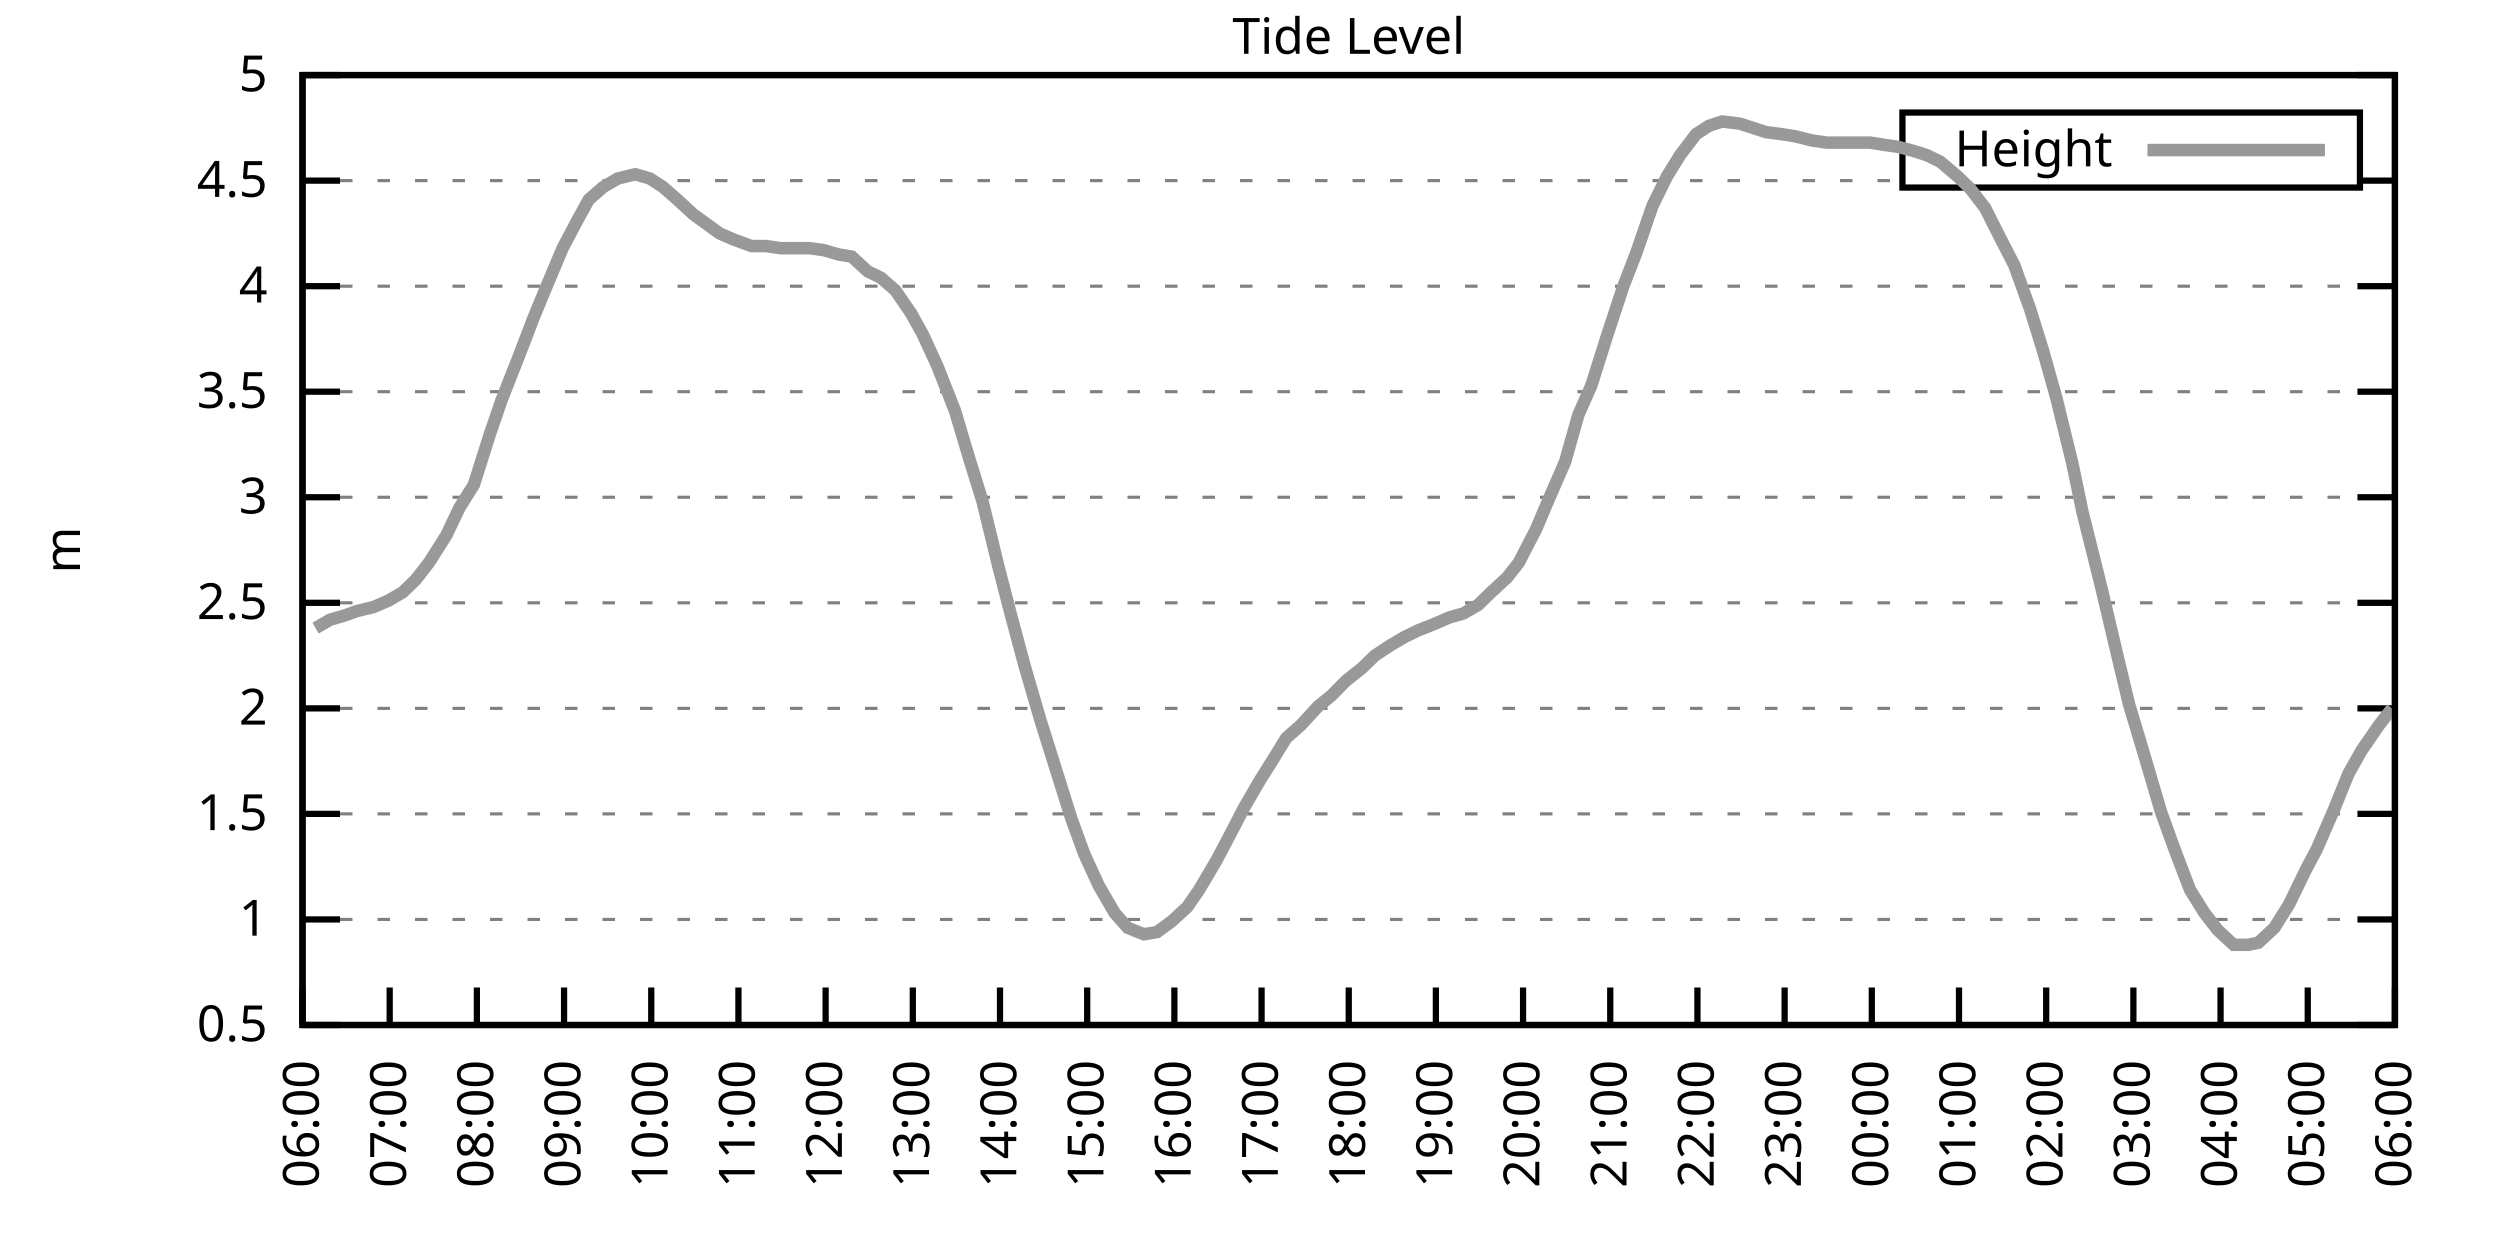
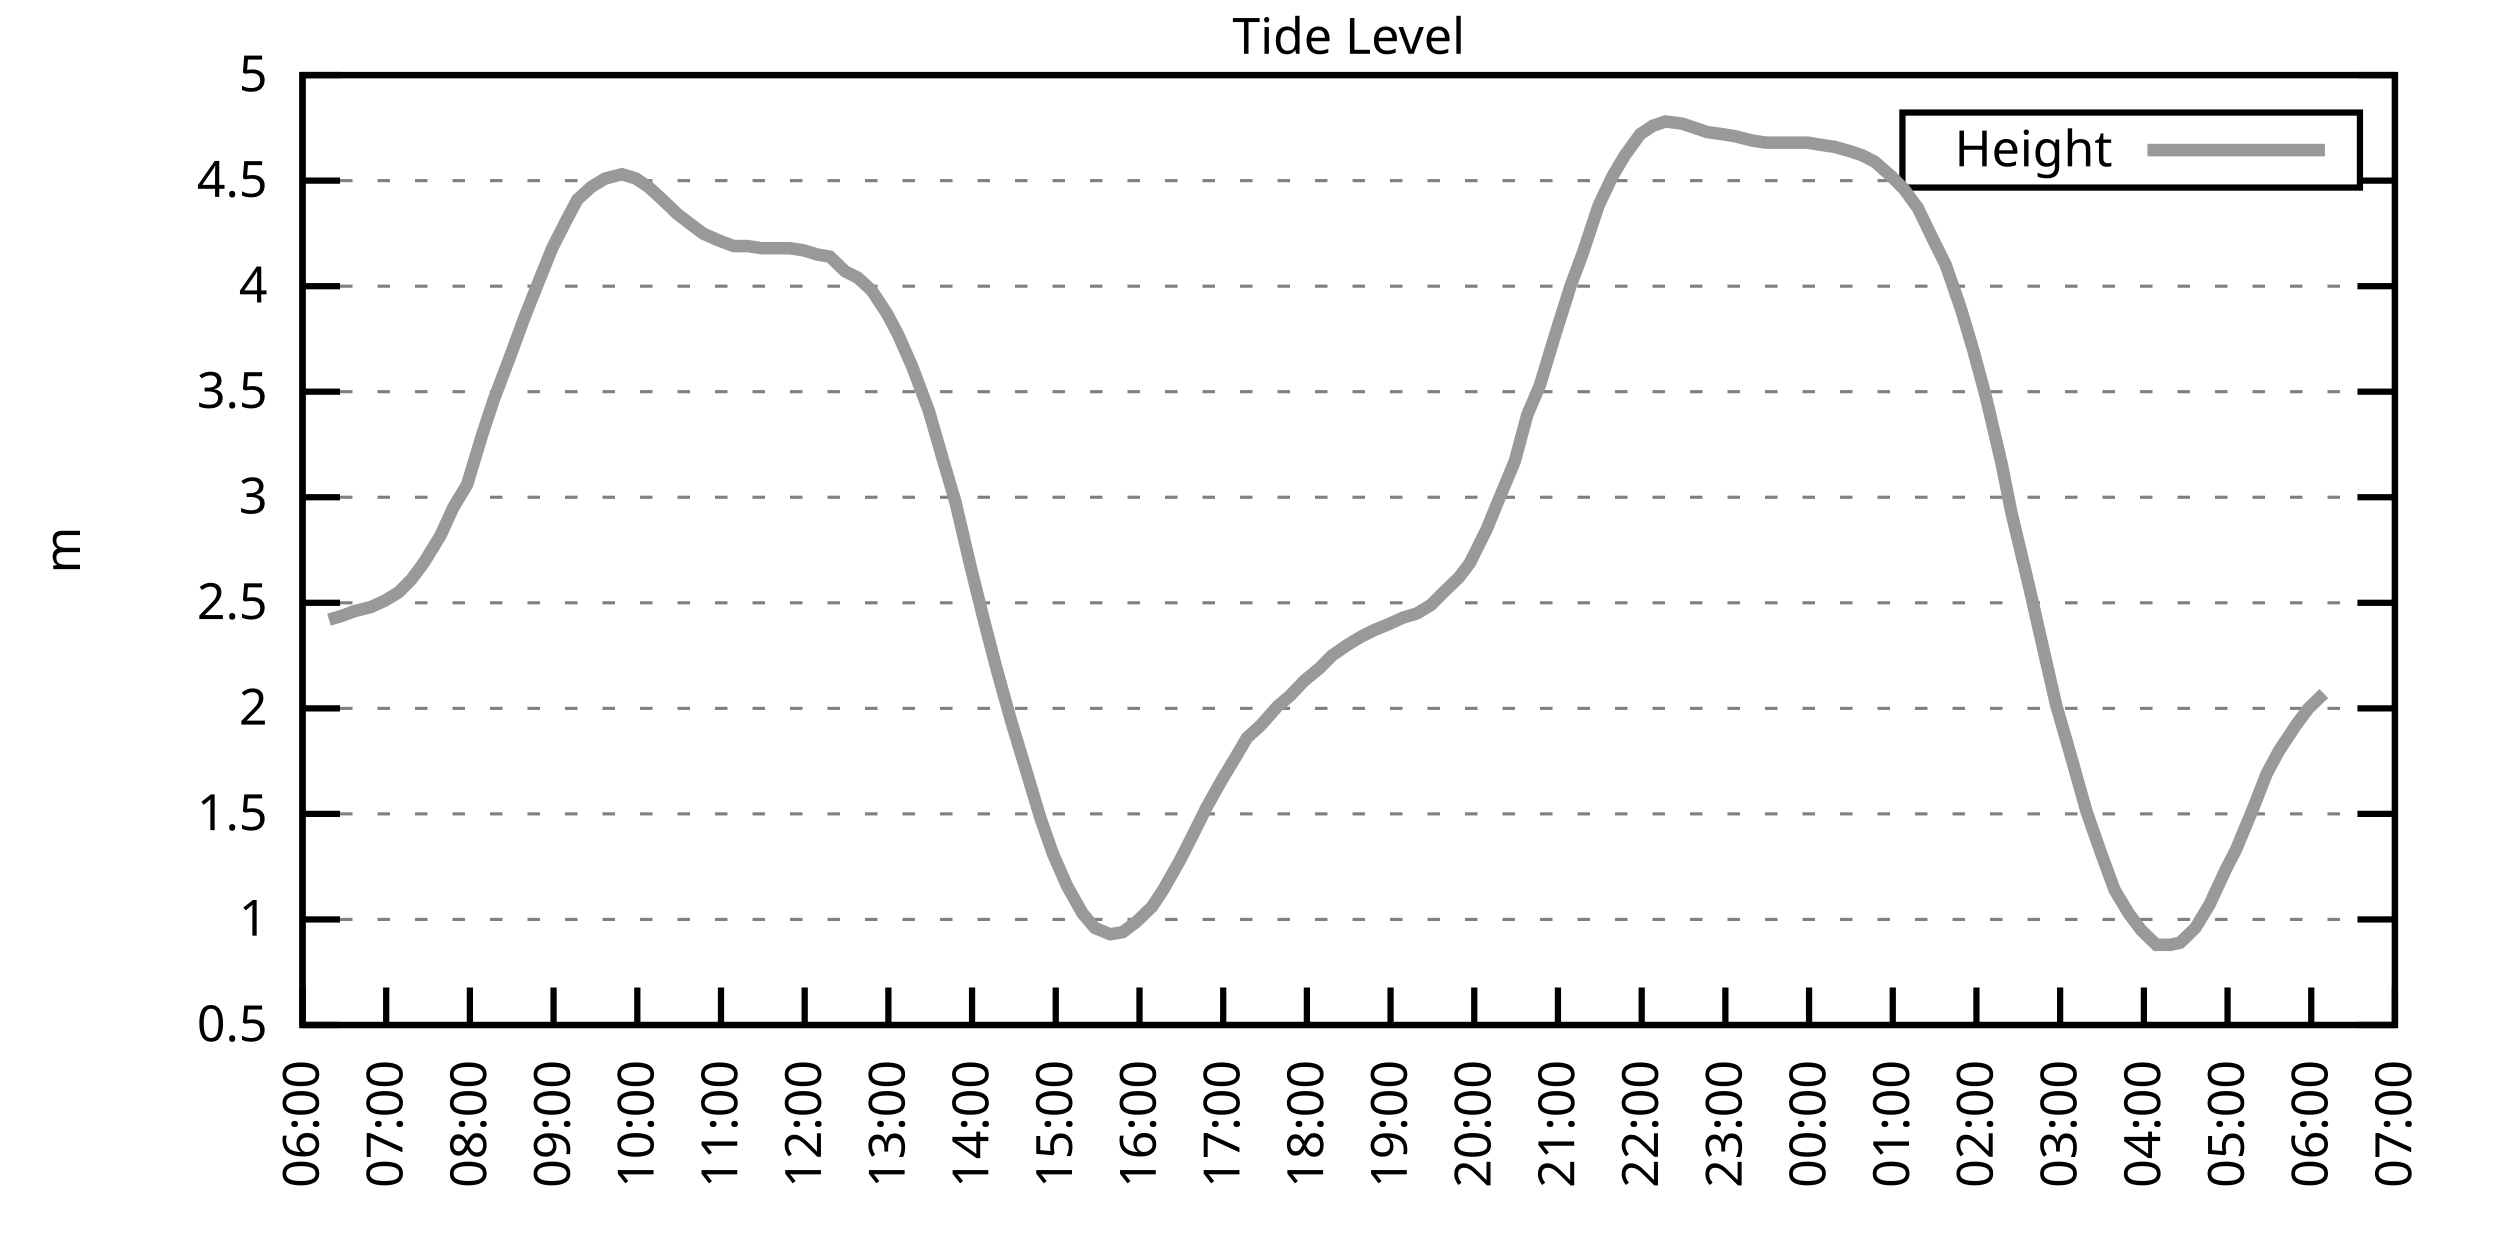
<svg xmlns="http://www.w3.org/2000/svg" xmlns:xlink="http://www.w3.org/1999/xlink" width="400" height="200" viewBox="0 0 400 200">
  <g id="gnuplot_canvas">
    <rect x="0" y="0" width="400" height="200" fill="none" />
    <defs>
      <circle id="gpDot" r="0.5" stroke-width="0.5" stroke="currentColor" />
      <path id="gpPt0" stroke-width="0.333" stroke="currentColor" d="M-1,0 h2 M0,-1 v2" />
      <path id="gpPt1" stroke-width="0.333" stroke="currentColor" d="M-1,-1 L1,1 M1,-1 L-1,1" />
      <path id="gpPt2" stroke-width="0.333" stroke="currentColor" d="M-1,0 L1,0 M0,-1 L0,1 M-1,-1 L1,1 M-1,1 L1,-1" />
      <rect id="gpPt3" stroke-width="0.333" stroke="currentColor" x="-1" y="-1" width="2" height="2" />
      <rect id="gpPt4" stroke-width="0.333" stroke="currentColor" fill="currentColor" x="-1" y="-1" width="2" height="2" />
      <circle id="gpPt5" stroke-width="0.333" stroke="currentColor" cx="0" cy="0" r="1" />
      <use xlink:href="#gpPt5" id="gpPt6" fill="currentColor" stroke="none" />
      <path id="gpPt7" stroke-width="0.333" stroke="currentColor" d="M0,-1.33 L-1.33,0.67 L1.33,0.67 z" />
      <use xlink:href="#gpPt7" id="gpPt8" fill="currentColor" stroke="none" />
      <use xlink:href="#gpPt7" id="gpPt9" stroke="currentColor" transform="rotate(180)" />
      <use xlink:href="#gpPt9" id="gpPt10" fill="currentColor" stroke="none" />
      <use xlink:href="#gpPt3" id="gpPt11" stroke="currentColor" transform="rotate(45)" />
      <use xlink:href="#gpPt11" id="gpPt12" fill="currentColor" stroke="none" />
      <path id="gpPt13" stroke-width="0.333" stroke="currentColor" d="M0,1.330 L1.265,0.411 L0.782,-1.067 L-0.782,-1.076 L-1.265,0.411 z" />
      <use xlink:href="#gpPt13" id="gpPt14" fill="currentColor" stroke="none" />
      <filter id="textbox" filterUnits="objectBoundingBox" x="0" y="0" height="1" width="1">
        <feFlood flood-color="white" flood-opacity="1" result="bgnd" />
        <feComposite in="SourceGraphic" in2="bgnd" operator="atop" />
      </filter>
      <filter id="greybox" filterUnits="objectBoundingBox" x="0" y="0" height="1" width="1">
        <feFlood flood-color="lightgrey" flood-opacity="1" result="grey" />
        <feComposite in="SourceGraphic" in2="grey" operator="atop" />
      </filter>
    </defs>
    <g fill="none" color="white" stroke="currentColor" stroke-width="1.00" stroke-linecap="butt" stroke-linejoin="miter">
</g>
    <g fill="none" color="black" stroke="currentColor" stroke-width="1.00" stroke-linecap="butt" stroke-linejoin="miter">
      <g stroke="none" shape-rendering="crispEdges">
        <polygon fill="rgb(255, 255, 255)" points="48.40,164.00 383.18,164.00 383.18,12.02 48.40,12.02 " />
      </g>
    </g>
    <g fill="none" color="black" stroke="currentColor" stroke-width="1.00" stroke-linecap="butt" stroke-linejoin="miter">
</g>
    <g fill="none" color="black" stroke="black" stroke-width="0.50" stroke-linecap="butt" stroke-linejoin="miter">
</g>
    <g fill="none" color="gray" stroke="currentColor" stroke-width="0.50" stroke-linecap="butt" stroke-linejoin="miter">
      <path stroke="gray" stroke-dasharray="2,4" class="gridline" d="M48.40,164.00 L383.19,164.00  " />
    </g>
    <g fill="none" color="gray" stroke="gray" stroke-width="1.00" stroke-linecap="butt" stroke-linejoin="miter">
</g>
    <g fill="none" color="black" stroke="currentColor" stroke-width="1.00" stroke-linecap="butt" stroke-linejoin="miter">
      <path stroke="black" d="M48.40,164.00 L54.40,164.00 M383.19,164.00 L377.19,164.00  " />
      <g transform="translate(42.80,166.60)" stroke="none" fill="black" font-family="Sans" font-size="8.00" text-anchor="end">
        <text>
          <tspan font-family="Sans"> 0.5</tspan>
        </text>
      </g>
    </g>
    <g fill="none" color="black" stroke="currentColor" stroke-width="1.00" stroke-linecap="butt" stroke-linejoin="miter">
</g>
    <g fill="none" color="black" stroke="black" stroke-width="0.50" stroke-linecap="butt" stroke-linejoin="miter">
</g>
    <g fill="none" color="gray" stroke="currentColor" stroke-width="0.50" stroke-linecap="butt" stroke-linejoin="miter">
      <path stroke="gray" stroke-dasharray="2,4" class="gridline" d="M48.40,147.11 L383.19,147.11  " />
    </g>
    <g fill="none" color="gray" stroke="gray" stroke-width="1.00" stroke-linecap="butt" stroke-linejoin="miter">
</g>
    <g fill="none" color="black" stroke="currentColor" stroke-width="1.00" stroke-linecap="butt" stroke-linejoin="miter">
      <path stroke="black" d="M48.40,147.11 L54.40,147.11 M383.19,147.11 L377.19,147.11  " />
      <g transform="translate(42.80,149.71)" stroke="none" fill="black" font-family="Sans" font-size="8.00" text-anchor="end">
        <text>
          <tspan font-family="Sans"> 1</tspan>
        </text>
      </g>
    </g>
    <g fill="none" color="black" stroke="currentColor" stroke-width="1.00" stroke-linecap="butt" stroke-linejoin="miter">
</g>
    <g fill="none" color="black" stroke="black" stroke-width="0.50" stroke-linecap="butt" stroke-linejoin="miter">
</g>
    <g fill="none" color="gray" stroke="currentColor" stroke-width="0.50" stroke-linecap="butt" stroke-linejoin="miter">
      <path stroke="gray" stroke-dasharray="2,4" class="gridline" d="M48.40,130.22 L383.19,130.22  " />
    </g>
    <g fill="none" color="gray" stroke="gray" stroke-width="1.00" stroke-linecap="butt" stroke-linejoin="miter">
</g>
    <g fill="none" color="black" stroke="currentColor" stroke-width="1.00" stroke-linecap="butt" stroke-linejoin="miter">
      <path stroke="black" d="M48.40,130.22 L54.40,130.22 M383.19,130.22 L377.19,130.22  " />
      <g transform="translate(42.80,132.82)" stroke="none" fill="black" font-family="Sans" font-size="8.00" text-anchor="end">
        <text>
          <tspan font-family="Sans"> 1.5</tspan>
        </text>
      </g>
    </g>
    <g fill="none" color="black" stroke="currentColor" stroke-width="1.00" stroke-linecap="butt" stroke-linejoin="miter">
</g>
    <g fill="none" color="black" stroke="black" stroke-width="0.50" stroke-linecap="butt" stroke-linejoin="miter">
</g>
    <g fill="none" color="gray" stroke="currentColor" stroke-width="0.50" stroke-linecap="butt" stroke-linejoin="miter">
      <path stroke="gray" stroke-dasharray="2,4" class="gridline" d="M48.40,113.34 L383.19,113.34  " />
    </g>
    <g fill="none" color="gray" stroke="gray" stroke-width="1.00" stroke-linecap="butt" stroke-linejoin="miter">
</g>
    <g fill="none" color="black" stroke="currentColor" stroke-width="1.00" stroke-linecap="butt" stroke-linejoin="miter">
      <path stroke="black" d="M48.40,113.34 L54.40,113.34 M383.19,113.34 L377.19,113.34  " />
      <g transform="translate(42.80,115.94)" stroke="none" fill="black" font-family="Sans" font-size="8.00" text-anchor="end">
        <text>
          <tspan font-family="Sans"> 2</tspan>
        </text>
      </g>
    </g>
    <g fill="none" color="black" stroke="currentColor" stroke-width="1.00" stroke-linecap="butt" stroke-linejoin="miter">
</g>
    <g fill="none" color="black" stroke="black" stroke-width="0.50" stroke-linecap="butt" stroke-linejoin="miter">
</g>
    <g fill="none" color="gray" stroke="currentColor" stroke-width="0.50" stroke-linecap="butt" stroke-linejoin="miter">
      <path stroke="gray" stroke-dasharray="2,4" class="gridline" d="M48.40,96.45 L383.19,96.45  " />
    </g>
    <g fill="none" color="gray" stroke="gray" stroke-width="1.00" stroke-linecap="butt" stroke-linejoin="miter">
</g>
    <g fill="none" color="black" stroke="currentColor" stroke-width="1.00" stroke-linecap="butt" stroke-linejoin="miter">
      <path stroke="black" d="M48.40,96.45 L54.40,96.45 M383.19,96.45 L377.19,96.45  " />
      <g transform="translate(42.80,99.05)" stroke="none" fill="black" font-family="Sans" font-size="8.00" text-anchor="end">
        <text>
          <tspan font-family="Sans"> 2.5</tspan>
        </text>
      </g>
    </g>
    <g fill="none" color="black" stroke="currentColor" stroke-width="1.00" stroke-linecap="butt" stroke-linejoin="miter">
</g>
    <g fill="none" color="black" stroke="black" stroke-width="0.50" stroke-linecap="butt" stroke-linejoin="miter">
</g>
    <g fill="none" color="gray" stroke="currentColor" stroke-width="0.50" stroke-linecap="butt" stroke-linejoin="miter">
      <path stroke="gray" stroke-dasharray="2,4" class="gridline" d="M48.40,79.56 L383.19,79.56  " />
    </g>
    <g fill="none" color="gray" stroke="gray" stroke-width="1.00" stroke-linecap="butt" stroke-linejoin="miter">
</g>
    <g fill="none" color="black" stroke="currentColor" stroke-width="1.00" stroke-linecap="butt" stroke-linejoin="miter">
      <path stroke="black" d="M48.40,79.56 L54.40,79.56 M383.19,79.56 L377.19,79.56  " />
      <g transform="translate(42.80,82.16)" stroke="none" fill="black" font-family="Sans" font-size="8.00" text-anchor="end">
        <text>
          <tspan font-family="Sans"> 3</tspan>
        </text>
      </g>
    </g>
    <g fill="none" color="black" stroke="currentColor" stroke-width="1.00" stroke-linecap="butt" stroke-linejoin="miter">
</g>
    <g fill="none" color="black" stroke="black" stroke-width="0.50" stroke-linecap="butt" stroke-linejoin="miter">
</g>
    <g fill="none" color="gray" stroke="currentColor" stroke-width="0.50" stroke-linecap="butt" stroke-linejoin="miter">
      <path stroke="gray" stroke-dasharray="2,4" class="gridline" d="M48.40,62.67 L383.19,62.67  " />
    </g>
    <g fill="none" color="gray" stroke="gray" stroke-width="1.00" stroke-linecap="butt" stroke-linejoin="miter">
</g>
    <g fill="none" color="black" stroke="currentColor" stroke-width="1.00" stroke-linecap="butt" stroke-linejoin="miter">
      <path stroke="black" d="M48.40,62.67 L54.40,62.67 M383.19,62.67 L377.19,62.67  " />
      <g transform="translate(42.80,65.27)" stroke="none" fill="black" font-family="Sans" font-size="8.00" text-anchor="end">
        <text>
          <tspan font-family="Sans"> 3.5</tspan>
        </text>
      </g>
    </g>
    <g fill="none" color="black" stroke="currentColor" stroke-width="1.00" stroke-linecap="butt" stroke-linejoin="miter">
</g>
    <g fill="none" color="black" stroke="black" stroke-width="0.50" stroke-linecap="butt" stroke-linejoin="miter">
</g>
    <g fill="none" color="gray" stroke="currentColor" stroke-width="0.50" stroke-linecap="butt" stroke-linejoin="miter">
      <path stroke="gray" stroke-dasharray="2,4" class="gridline" d="M48.40,45.79 L383.19,45.79  " />
    </g>
    <g fill="none" color="gray" stroke="gray" stroke-width="1.00" stroke-linecap="butt" stroke-linejoin="miter">
</g>
    <g fill="none" color="black" stroke="currentColor" stroke-width="1.00" stroke-linecap="butt" stroke-linejoin="miter">
      <path stroke="black" d="M48.40,45.79 L54.40,45.79 M383.19,45.79 L377.19,45.79  " />
      <g transform="translate(42.80,48.39)" stroke="none" fill="black" font-family="Sans" font-size="8.00" text-anchor="end">
        <text>
          <tspan font-family="Sans"> 4</tspan>
        </text>
      </g>
    </g>
    <g fill="none" color="black" stroke="currentColor" stroke-width="1.00" stroke-linecap="butt" stroke-linejoin="miter">
</g>
    <g fill="none" color="black" stroke="black" stroke-width="0.50" stroke-linecap="butt" stroke-linejoin="miter">
</g>
    <g fill="none" color="gray" stroke="currentColor" stroke-width="0.50" stroke-linecap="butt" stroke-linejoin="miter">
      <path stroke="gray" stroke-dasharray="2,4" class="gridline" d="M48.40,28.90 L304.39,28.90 M377.59,28.90 L383.19,28.90  " />
    </g>
    <g fill="none" color="gray" stroke="gray" stroke-width="1.00" stroke-linecap="butt" stroke-linejoin="miter">
</g>
    <g fill="none" color="black" stroke="currentColor" stroke-width="1.00" stroke-linecap="butt" stroke-linejoin="miter">
      <path stroke="black" d="M48.40,28.90 L54.40,28.90 M383.19,28.90 L377.19,28.90  " />
      <g transform="translate(42.80,31.50)" stroke="none" fill="black" font-family="Sans" font-size="8.00" text-anchor="end">
        <text>
          <tspan font-family="Sans"> 4.5</tspan>
        </text>
      </g>
    </g>
    <g fill="none" color="black" stroke="currentColor" stroke-width="1.00" stroke-linecap="butt" stroke-linejoin="miter">
</g>
    <g fill="none" color="black" stroke="black" stroke-width="0.50" stroke-linecap="butt" stroke-linejoin="miter">
</g>
    <g fill="none" color="gray" stroke="currentColor" stroke-width="0.50" stroke-linecap="butt" stroke-linejoin="miter">
      <path stroke="gray" stroke-dasharray="2,4" class="gridline" d="M48.40,12.01 L383.19,12.01  " />
    </g>
    <g fill="none" color="gray" stroke="gray" stroke-width="1.00" stroke-linecap="butt" stroke-linejoin="miter">
</g>
    <g fill="none" color="black" stroke="currentColor" stroke-width="1.00" stroke-linecap="butt" stroke-linejoin="miter">
      <path stroke="black" d="M48.40,12.01 L54.40,12.01 M383.19,12.01 L377.19,12.01  " />
      <g transform="translate(42.80,14.61)" stroke="none" fill="black" font-family="Sans" font-size="8.00" text-anchor="end">
        <text>
          <tspan font-family="Sans"> 5</tspan>
        </text>
      </g>
    </g>
    <g fill="none" color="black" stroke="currentColor" stroke-width="1.00" stroke-linecap="butt" stroke-linejoin="miter">
      <path stroke="black" d="M48.40,164.00 L48.40,158.00  " />
      <g transform="translate(51.00,169.60) rotate(270.00)" stroke="none" fill="black" font-family="Sans" font-size="8.00" text-anchor="end">
        <text>
          <tspan font-family="Sans">06:00</tspan>
        </text>
      </g>
    </g>
    <g fill="none" color="black" stroke="currentColor" stroke-width="1.00" stroke-linecap="butt" stroke-linejoin="miter">
-       <path stroke="black" d="M62.35,164.00 L62.35,158.00  " />
-       <g transform="translate(64.95,169.60) rotate(270.00)" stroke="none" fill="black" font-family="Sans" font-size="8.00" text-anchor="end">
+       <path stroke="black" d="M61.79,164.00 L61.79,158.00  " />
+       <g transform="translate(64.39,169.60) rotate(270.00)" stroke="none" fill="black" font-family="Sans" font-size="8.00" text-anchor="end">
        <text>
          <tspan font-family="Sans">07:00</tspan>
        </text>
      </g>
    </g>
    <g fill="none" color="black" stroke="currentColor" stroke-width="1.00" stroke-linecap="butt" stroke-linejoin="miter">
-       <path stroke="black" d="M76.30,164.00 L76.30,158.00  " />
-       <g transform="translate(78.90,169.60) rotate(270.00)" stroke="none" fill="black" font-family="Sans" font-size="8.00" text-anchor="end">
+       <path stroke="black" d="M75.18,164.00 L75.18,158.00  " />
+       <g transform="translate(77.78,169.60) rotate(270.00)" stroke="none" fill="black" font-family="Sans" font-size="8.00" text-anchor="end">
        <text>
          <tspan font-family="Sans">08:00</tspan>
        </text>
      </g>
    </g>
    <g fill="none" color="black" stroke="currentColor" stroke-width="1.00" stroke-linecap="butt" stroke-linejoin="miter">
-       <path stroke="black" d="M90.25,164.00 L90.25,158.00  " />
-       <g transform="translate(92.85,169.60) rotate(270.00)" stroke="none" fill="black" font-family="Sans" font-size="8.00" text-anchor="end">
+       <path stroke="black" d="M88.57,164.00 L88.57,158.00  " />
+       <g transform="translate(91.17,169.60) rotate(270.00)" stroke="none" fill="black" font-family="Sans" font-size="8.00" text-anchor="end">
        <text>
          <tspan font-family="Sans">09:00</tspan>
        </text>
      </g>
    </g>
    <g fill="none" color="black" stroke="currentColor" stroke-width="1.00" stroke-linecap="butt" stroke-linejoin="miter">
-       <path stroke="black" d="M104.20,164.00 L104.20,158.00  " />
-       <g transform="translate(106.80,169.60) rotate(270.00)" stroke="none" fill="black" font-family="Sans" font-size="8.00" text-anchor="end">
+       <path stroke="black" d="M101.97,164.00 L101.97,158.00  " />
+       <g transform="translate(104.57,169.60) rotate(270.00)" stroke="none" fill="black" font-family="Sans" font-size="8.00" text-anchor="end">
        <text>
          <tspan font-family="Sans">10:00</tspan>
        </text>
      </g>
    </g>
    <g fill="none" color="black" stroke="currentColor" stroke-width="1.00" stroke-linecap="butt" stroke-linejoin="miter">
-       <path stroke="black" d="M118.15,164.00 L118.15,158.00  " />
-       <g transform="translate(120.75,169.60) rotate(270.00)" stroke="none" fill="black" font-family="Sans" font-size="8.00" text-anchor="end">
+       <path stroke="black" d="M115.36,164.00 L115.36,158.00  " />
+       <g transform="translate(117.96,169.60) rotate(270.00)" stroke="none" fill="black" font-family="Sans" font-size="8.00" text-anchor="end">
        <text>
          <tspan font-family="Sans">11:00</tspan>
        </text>
      </g>
    </g>
    <g fill="none" color="black" stroke="currentColor" stroke-width="1.00" stroke-linecap="butt" stroke-linejoin="miter">
-       <path stroke="black" d="M132.10,164.00 L132.10,158.00  " />
-       <g transform="translate(134.70,169.60) rotate(270.00)" stroke="none" fill="black" font-family="Sans" font-size="8.00" text-anchor="end">
+       <path stroke="black" d="M128.75,164.00 L128.75,158.00  " />
+       <g transform="translate(131.35,169.60) rotate(270.00)" stroke="none" fill="black" font-family="Sans" font-size="8.00" text-anchor="end">
        <text>
          <tspan font-family="Sans">12:00</tspan>
        </text>
      </g>
    </g>
    <g fill="none" color="black" stroke="currentColor" stroke-width="1.00" stroke-linecap="butt" stroke-linejoin="miter">
-       <path stroke="black" d="M146.05,164.00 L146.05,158.00  " />
-       <g transform="translate(148.65,169.60) rotate(270.00)" stroke="none" fill="black" font-family="Sans" font-size="8.00" text-anchor="end">
+       <path stroke="black" d="M142.14,164.00 L142.14,158.00  " />
+       <g transform="translate(144.74,169.60) rotate(270.00)" stroke="none" fill="black" font-family="Sans" font-size="8.00" text-anchor="end">
        <text>
          <tspan font-family="Sans">13:00</tspan>
        </text>
      </g>
    </g>
    <g fill="none" color="black" stroke="currentColor" stroke-width="1.00" stroke-linecap="butt" stroke-linejoin="miter">
-       <path stroke="black" d="M160.00,164.00 L160.00,158.00  " />
-       <g transform="translate(162.60,169.60) rotate(270.00)" stroke="none" fill="black" font-family="Sans" font-size="8.00" text-anchor="end">
+       <path stroke="black" d="M155.53,164.00 L155.53,158.00  " />
+       <g transform="translate(158.13,169.60) rotate(270.00)" stroke="none" fill="black" font-family="Sans" font-size="8.00" text-anchor="end">
        <text>
          <tspan font-family="Sans">14:00</tspan>
        </text>
      </g>
    </g>
    <g fill="none" color="black" stroke="currentColor" stroke-width="1.00" stroke-linecap="butt" stroke-linejoin="miter">
-       <path stroke="black" d="M173.95,164.00 L173.95,158.00  " />
-       <g transform="translate(176.55,169.60) rotate(270.00)" stroke="none" fill="black" font-family="Sans" font-size="8.00" text-anchor="end">
+       <path stroke="black" d="M168.92,164.00 L168.92,158.00  " />
+       <g transform="translate(171.52,169.60) rotate(270.00)" stroke="none" fill="black" font-family="Sans" font-size="8.00" text-anchor="end">
        <text>
          <tspan font-family="Sans">15:00</tspan>
        </text>
      </g>
    </g>
    <g fill="none" color="black" stroke="currentColor" stroke-width="1.00" stroke-linecap="butt" stroke-linejoin="miter">
-       <path stroke="black" d="M187.90,164.00 L187.90,158.00  " />
-       <g transform="translate(190.50,169.60) rotate(270.00)" stroke="none" fill="black" font-family="Sans" font-size="8.00" text-anchor="end">
+       <path stroke="black" d="M182.32,164.00 L182.32,158.00  " />
+       <g transform="translate(184.92,169.60) rotate(270.00)" stroke="none" fill="black" font-family="Sans" font-size="8.00" text-anchor="end">
        <text>
          <tspan font-family="Sans">16:00</tspan>
        </text>
      </g>
    </g>
    <g fill="none" color="black" stroke="currentColor" stroke-width="1.00" stroke-linecap="butt" stroke-linejoin="miter">
-       <path stroke="black" d="M201.85,164.00 L201.85,158.00  " />
-       <g transform="translate(204.45,169.60) rotate(270.00)" stroke="none" fill="black" font-family="Sans" font-size="8.00" text-anchor="end">
+       <path stroke="black" d="M195.71,164.00 L195.71,158.00  " />
+       <g transform="translate(198.31,169.60) rotate(270.00)" stroke="none" fill="black" font-family="Sans" font-size="8.00" text-anchor="end">
        <text>
          <tspan font-family="Sans">17:00</tspan>
        </text>
      </g>
    </g>
    <g fill="none" color="black" stroke="currentColor" stroke-width="1.00" stroke-linecap="butt" stroke-linejoin="miter">
-       <path stroke="black" d="M215.80,164.00 L215.80,158.00  " />
-       <g transform="translate(218.40,169.60) rotate(270.00)" stroke="none" fill="black" font-family="Sans" font-size="8.00" text-anchor="end">
+       <path stroke="black" d="M209.10,164.00 L209.10,158.00  " />
+       <g transform="translate(211.70,169.60) rotate(270.00)" stroke="none" fill="black" font-family="Sans" font-size="8.00" text-anchor="end">
        <text>
          <tspan font-family="Sans">18:00</tspan>
        </text>
      </g>
    </g>
    <g fill="none" color="black" stroke="currentColor" stroke-width="1.00" stroke-linecap="butt" stroke-linejoin="miter">
-       <path stroke="black" d="M229.74,164.00 L229.74,158.00  " />
-       <g transform="translate(232.34,169.60) rotate(270.00)" stroke="none" fill="black" font-family="Sans" font-size="8.00" text-anchor="end">
+       <path stroke="black" d="M222.49,164.00 L222.49,158.00  " />
+       <g transform="translate(225.09,169.60) rotate(270.00)" stroke="none" fill="black" font-family="Sans" font-size="8.00" text-anchor="end">
        <text>
          <tspan font-family="Sans">19:00</tspan>
        </text>
      </g>
    </g>
    <g fill="none" color="black" stroke="currentColor" stroke-width="1.00" stroke-linecap="butt" stroke-linejoin="miter">
-       <path stroke="black" d="M243.69,164.00 L243.69,158.00  " />
-       <g transform="translate(246.29,169.60) rotate(270.00)" stroke="none" fill="black" font-family="Sans" font-size="8.00" text-anchor="end">
+       <path stroke="black" d="M235.88,164.00 L235.88,158.00  " />
+       <g transform="translate(238.48,169.60) rotate(270.00)" stroke="none" fill="black" font-family="Sans" font-size="8.00" text-anchor="end">
        <text>
          <tspan font-family="Sans">20:00</tspan>
        </text>
      </g>
    </g>
    <g fill="none" color="black" stroke="currentColor" stroke-width="1.00" stroke-linecap="butt" stroke-linejoin="miter">
-       <path stroke="black" d="M257.64,164.00 L257.64,158.00  " />
-       <g transform="translate(260.24,169.60) rotate(270.00)" stroke="none" fill="black" font-family="Sans" font-size="8.00" text-anchor="end">
+       <path stroke="black" d="M249.27,164.00 L249.27,158.00  " />
+       <g transform="translate(251.87,169.60) rotate(270.00)" stroke="none" fill="black" font-family="Sans" font-size="8.00" text-anchor="end">
        <text>
          <tspan font-family="Sans">21:00</tspan>
        </text>
      </g>
    </g>
    <g fill="none" color="black" stroke="currentColor" stroke-width="1.00" stroke-linecap="butt" stroke-linejoin="miter">
-       <path stroke="black" d="M271.59,164.00 L271.59,158.00  " />
-       <g transform="translate(274.19,169.60) rotate(270.00)" stroke="none" fill="black" font-family="Sans" font-size="8.00" text-anchor="end">
+       <path stroke="black" d="M262.67,164.00 L262.67,158.00  " />
+       <g transform="translate(265.27,169.60) rotate(270.00)" stroke="none" fill="black" font-family="Sans" font-size="8.00" text-anchor="end">
        <text>
          <tspan font-family="Sans">22:00</tspan>
        </text>
      </g>
    </g>
    <g fill="none" color="black" stroke="currentColor" stroke-width="1.00" stroke-linecap="butt" stroke-linejoin="miter">
-       <path stroke="black" d="M285.54,164.00 L285.54,158.00  " />
-       <g transform="translate(288.14,169.60) rotate(270.00)" stroke="none" fill="black" font-family="Sans" font-size="8.00" text-anchor="end">
+       <path stroke="black" d="M276.06,164.00 L276.06,158.00  " />
+       <g transform="translate(278.66,169.60) rotate(270.00)" stroke="none" fill="black" font-family="Sans" font-size="8.00" text-anchor="end">
        <text>
          <tspan font-family="Sans">23:00</tspan>
        </text>
      </g>
    </g>
    <g fill="none" color="black" stroke="currentColor" stroke-width="1.00" stroke-linecap="butt" stroke-linejoin="miter">
-       <path stroke="black" d="M299.49,164.00 L299.49,158.00  " />
-       <g transform="translate(302.09,169.60) rotate(270.00)" stroke="none" fill="black" font-family="Sans" font-size="8.00" text-anchor="end">
+       <path stroke="black" d="M289.45,164.00 L289.45,158.00  " />
+       <g transform="translate(292.05,169.60) rotate(270.00)" stroke="none" fill="black" font-family="Sans" font-size="8.00" text-anchor="end">
        <text>
          <tspan font-family="Sans">00:00</tspan>
        </text>
      </g>
    </g>
    <g fill="none" color="black" stroke="currentColor" stroke-width="1.00" stroke-linecap="butt" stroke-linejoin="miter">
-       <path stroke="black" d="M313.44,164.00 L313.44,158.00  " />
-       <g transform="translate(316.04,169.60) rotate(270.00)" stroke="none" fill="black" font-family="Sans" font-size="8.00" text-anchor="end">
+       <path stroke="black" d="M302.84,164.00 L302.84,158.00  " />
+       <g transform="translate(305.44,169.60) rotate(270.00)" stroke="none" fill="black" font-family="Sans" font-size="8.00" text-anchor="end">
        <text>
          <tspan font-family="Sans">01:00</tspan>
        </text>
      </g>
    </g>
    <g fill="none" color="black" stroke="currentColor" stroke-width="1.00" stroke-linecap="butt" stroke-linejoin="miter">
-       <path stroke="black" d="M327.39,164.00 L327.39,158.00  " />
-       <g transform="translate(329.99,169.60) rotate(270.00)" stroke="none" fill="black" font-family="Sans" font-size="8.00" text-anchor="end">
+       <path stroke="black" d="M316.23,164.00 L316.23,158.00  " />
+       <g transform="translate(318.83,169.60) rotate(270.00)" stroke="none" fill="black" font-family="Sans" font-size="8.00" text-anchor="end">
        <text>
          <tspan font-family="Sans">02:00</tspan>
        </text>
      </g>
    </g>
    <g fill="none" color="black" stroke="currentColor" stroke-width="1.00" stroke-linecap="butt" stroke-linejoin="miter">
-       <path stroke="black" d="M341.34,164.00 L341.34,158.00  " />
-       <g transform="translate(343.94,169.60) rotate(270.00)" stroke="none" fill="black" font-family="Sans" font-size="8.00" text-anchor="end">
+       <path stroke="black" d="M329.62,164.00 L329.62,158.00  " />
+       <g transform="translate(332.22,169.60) rotate(270.00)" stroke="none" fill="black" font-family="Sans" font-size="8.00" text-anchor="end">
        <text>
          <tspan font-family="Sans">03:00</tspan>
        </text>
      </g>
    </g>
    <g fill="none" color="black" stroke="currentColor" stroke-width="1.00" stroke-linecap="butt" stroke-linejoin="miter">
-       <path stroke="black" d="M355.29,164.00 L355.29,158.00  " />
-       <g transform="translate(357.89,169.60) rotate(270.00)" stroke="none" fill="black" font-family="Sans" font-size="8.00" text-anchor="end">
+       <path stroke="black" d="M343.02,164.00 L343.02,158.00  " />
+       <g transform="translate(345.62,169.60) rotate(270.00)" stroke="none" fill="black" font-family="Sans" font-size="8.00" text-anchor="end">
        <text>
          <tspan font-family="Sans">04:00</tspan>
        </text>
      </g>
    </g>
    <g fill="none" color="black" stroke="currentColor" stroke-width="1.00" stroke-linecap="butt" stroke-linejoin="miter">
-       <path stroke="black" d="M369.24,164.00 L369.24,158.00  " />
-       <g transform="translate(371.84,169.60) rotate(270.00)" stroke="none" fill="black" font-family="Sans" font-size="8.00" text-anchor="end">
+       <path stroke="black" d="M356.41,164.00 L356.41,158.00  " />
+       <g transform="translate(359.01,169.60) rotate(270.00)" stroke="none" fill="black" font-family="Sans" font-size="8.00" text-anchor="end">
        <text>
          <tspan font-family="Sans">05:00</tspan>
+         </text>
+       </g>
+     </g>
+     <g fill="none" color="black" stroke="currentColor" stroke-width="1.00" stroke-linecap="butt" stroke-linejoin="miter">
+       <path stroke="black" d="M369.80,164.00 L369.80,158.00  " />
+       <g transform="translate(372.40,169.60) rotate(270.00)" stroke="none" fill="black" font-family="Sans" font-size="8.00" text-anchor="end">
+         <text>
+           <tspan font-family="Sans">06:00</tspan>
        </text>
      </g>
    </g>
    <g fill="none" color="black" stroke="currentColor" stroke-width="1.00" stroke-linecap="butt" stroke-linejoin="miter">
      <path stroke="black" d="M383.19,164.00 L383.19,158.00  " />
      <g transform="translate(385.79,169.60) rotate(270.00)" stroke="none" fill="black" font-family="Sans" font-size="8.00" text-anchor="end">
        <text>
-           <tspan font-family="Sans">06:00</tspan>
+           <tspan font-family="Sans">07:00</tspan>
        </text>
      </g>
    </g>
    <g fill="none" color="black" stroke="currentColor" stroke-width="1.00" stroke-linecap="butt" stroke-linejoin="miter">
</g>
    <g fill="none" color="black" stroke="currentColor" stroke-width="1.00" stroke-linecap="butt" stroke-linejoin="miter">
      <path stroke="black" d="M48.40,12.01 L48.40,164.00 L383.19,164.00 L383.19,12.01 L48.40,12.01 Z  " />
    </g>
    <g fill="none" color="black" stroke="currentColor" stroke-width="1.00" stroke-linecap="butt" stroke-linejoin="miter">
</g>
    <g fill="none" color="black" stroke="currentColor" stroke-width="1.00" stroke-linecap="butt" stroke-linejoin="miter">
      <path stroke="black" d="M304.39,30.01 L304.39,18.01 L377.59,18.01 L377.59,30.01 L304.39,30.01 Z  " />
    </g>
    <g id="Tide_level_plot_1">
      <g fill="none" color="white" stroke="black" stroke-width="2.00" stroke-linecap="butt" stroke-linejoin="miter">
</g>
      <g fill="none" color="black" stroke="currentColor" stroke-width="2.00" stroke-linecap="butt" stroke-linejoin="miter">
        <g transform="translate(337.99,26.61)" stroke="none" fill="black" font-family="Sans" font-size="8.00" text-anchor="end">
          <text>
            <tspan font-family="Sans">Height</tspan>
          </text>
        </g>
      </g>
      <g fill="none" color="black" stroke="currentColor" stroke-width="2.00" stroke-linecap="butt" stroke-linejoin="miter">
-         <path stroke="rgb(153, 153, 153)" d="M343.59,24.01 L371.99,24.01 M50.49,100.50 L52.82,99.15 L55.14,98.48 L57.00,97.80 L59.79,97.12 L62.12,96.11   L64.44,94.76 L66.53,92.73 L68.63,90.03 L71.42,85.64 L73.51,81.25 L75.83,77.53 L78.39,69.43 L80.25,64.02   L83.04,56.93 L85.37,50.85 L87.46,45.79 L90.02,39.71 L92.34,35.32 L94.20,31.94 L96.53,29.91 L98.85,28.56   L101.64,27.88 L103.97,28.56 L106.06,29.91 L108.38,31.94 L110.94,34.30 L113.27,35.99 L115.13,37.34 L117.45,38.35   L120.24,39.37 L122.57,39.37 L124.89,39.71 L126.98,39.71 L129.54,39.71 L131.87,40.04 L134.19,40.72 L136.28,41.06   L138.84,43.42 L140.93,44.43 L143.26,46.46 L145.81,50.18 L147.67,53.55 L150.00,58.62 L152.79,65.71 L155.11,73.48   L157.21,80.24 L159.76,90.71 L161.86,98.81 L163.95,106.58 L166.51,115.36 L169.06,123.47 L171.39,130.90 L173.48,136.64   L175.81,141.71 L178.36,146.10 L180.46,148.46 L183.01,149.48 L185.11,149.14 L187.43,147.45 L189.99,145.09 L191.85,142.38   L194.64,137.66 L196.96,133.26 L199.06,129.21 L201.61,124.82 L203.94,121.11 L205.80,118.07 L208.12,116.04 L210.91,113.00   L213.01,111.31 L215.33,108.95 L217.89,106.92 L219.98,104.89 L222.54,103.20 L224.86,101.85 L226.95,100.84 L229.51,99.83   L231.84,98.81 L234.16,98.14 L236.49,96.79 L238.58,94.76 L241.14,92.40 L243.00,90.03 L245.79,84.63 L247.65,80.24   L250.44,73.82 L252.53,66.39 L254.62,61.66 L257.18,53.55 L259.74,45.79 L261.83,40.38 L264.39,32.95 L266.71,28.22   L268.80,24.84 L271.36,21.47 L273.45,20.12 L275.55,19.44 L278.34,19.78 L280.43,20.45 L282.52,21.13 L285.08,21.47   L287.17,21.80 L289.96,22.48 L292.29,22.82 L294.38,22.82 L296.47,22.82 L299.26,22.82 L301.35,23.16 L303.68,23.49   L306.23,24.17 L308.33,24.84 L310.42,25.86 L313.21,28.22 L315.30,30.25 L317.63,33.29 L320.18,38.35 L322.28,42.41   L324.83,49.50 L326.93,56.26 L329.02,63.69 L331.58,74.16 L333.20,81.93 L336.23,94.08 L338.78,104.89 L340.64,112.66   L342.97,120.43 L345.76,129.89 L348.08,136.30 L350.41,142.38 L352.73,146.10 L354.83,148.80 L357.38,151.17 L359.71,151.17   L361.34,150.83 L363.89,148.46 L366.22,144.75 L369.01,139.01 L370.64,135.97 L373.43,129.55 L375.75,123.81 L377.84,120.09   L380.63,116.04 L382.73,113.34  " />
+         <path stroke="rgb(153, 153, 153)" d="M343.59,24.01 L371.99,24.01 M52.64,99.15 L54.87,98.48 L56.66,97.80 L59.34,97.12 L61.57,96.11 L63.80,94.76   L65.81,92.73 L67.82,90.03 L70.50,85.64 L72.50,81.25 L74.74,77.53 L77.19,69.43 L78.98,64.02 L81.66,56.93   L83.89,50.85 L85.90,45.79 L88.35,39.71 L90.58,35.32 L92.37,31.94 L94.60,29.91 L96.83,28.56 L99.51,27.88   L101.74,28.56 L103.75,29.91 L105.98,31.94 L108.44,34.30 L110.67,35.99 L112.46,37.34 L114.69,38.35 L117.37,39.37   L119.60,39.37 L121.83,39.71 L123.84,39.71 L126.29,39.71 L128.53,40.04 L130.76,40.72 L132.77,41.06 L135.22,43.42   L137.23,44.43 L139.46,46.46 L141.92,50.18 L143.70,53.55 L145.94,58.62 L148.61,65.71 L150.85,73.48 L152.85,80.24   L155.31,90.71 L157.32,98.81 L159.33,106.58 L161.78,115.36 L164.24,123.47 L166.47,130.90 L168.48,136.64 L170.71,141.71   L173.17,146.10 L175.17,148.46 L177.63,149.48 L179.64,149.14 L181.87,147.45 L184.32,145.09 L186.11,142.38 L188.79,137.66   L191.02,133.26 L193.03,129.21 L195.48,124.82 L197.72,121.11 L199.50,118.07 L201.73,116.04 L204.41,113.00 L206.42,111.31   L208.65,108.95 L211.11,106.92 L213.12,104.89 L215.57,103.20 L217.80,101.85 L219.81,100.84 L222.27,99.83 L224.50,98.81   L226.73,98.14 L228.96,96.79 L230.97,94.76 L233.43,92.40 L235.21,90.03 L237.89,84.63 L239.68,80.24 L242.36,73.82   L244.36,66.39 L246.37,61.66 L248.83,53.55 L251.28,45.79 L253.29,40.38 L255.75,32.95 L257.98,28.22 L259.99,24.84   L262.44,21.47 L264.45,20.12 L266.46,19.44 L269.14,19.78 L271.15,20.45 L273.16,21.13 L275.61,21.47 L277.62,21.80   L280.30,22.48 L282.53,22.82 L284.54,22.82 L286.55,22.82 L289.23,22.82 L291.23,23.16 L293.47,23.49 L295.92,24.17   L297.93,24.84 L299.94,25.86 L302.62,28.22 L304.63,30.25 L306.86,33.29 L309.31,38.35 L311.32,42.41 L313.78,49.50   L315.79,56.26 L317.79,63.69 L320.25,74.16 L321.81,81.93 L324.71,94.08 L327.17,104.89 L328.95,112.66 L331.19,120.43   L333.86,129.89 L336.10,136.30 L338.33,142.38 L340.56,146.10 L342.57,148.80 L345.02,151.17 L347.26,151.17 L348.82,150.83   L351.27,148.46 L353.51,144.75 L356.18,139.01 L357.75,135.97 L360.42,129.55 L362.66,123.81 L364.66,120.09 L367.34,116.04   L369.35,113.34 L371.81,110.97  " />
      </g>
    </g>
    <g fill="none" color="black" stroke="currentColor" stroke-width="2.00" stroke-linecap="butt" stroke-linejoin="miter">
</g>
    <g fill="none" color="black" stroke="black" stroke-width="1.00" stroke-linecap="butt" stroke-linejoin="miter">
</g>
    <g fill="none" color="black" stroke="currentColor" stroke-width="1.00" stroke-linecap="butt" stroke-linejoin="miter">
      <path stroke="black" d="M48.40,12.01 L48.40,164.00 L383.19,164.00 L383.19,12.01 L48.40,12.01 Z  " />
      <g transform="translate(12.80,88.01) rotate(270.00)" stroke="none" fill="black" font-family="Sans" font-size="8.00" text-anchor="middle">
        <text>
          <tspan font-family="Sans">m</tspan>
        </text>
      </g>
    </g>
    <g fill="none" color="black" stroke="currentColor" stroke-width="1.00" stroke-linecap="butt" stroke-linejoin="miter">
</g>
    <g fill="none" color="black" stroke="currentColor" stroke-width="1.00" stroke-linecap="butt" stroke-linejoin="miter">
      <g transform="translate(215.79,8.61)" stroke="none" fill="black" font-family="Sans" font-size="8.00" text-anchor="middle">
        <text>
          <tspan font-family="Sans">Tide Level</tspan>
        </text>
      </g>
    </g>
    <g fill="none" color="black" stroke="currentColor" stroke-width="1.00" stroke-linecap="butt" stroke-linejoin="miter">
</g>
  </g>
</svg>
